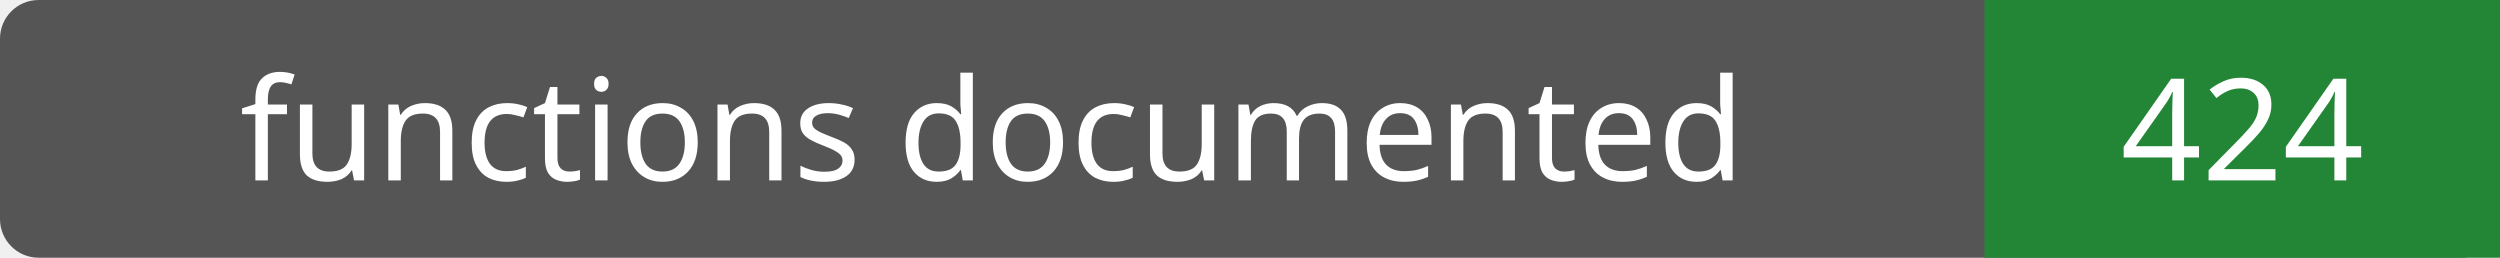
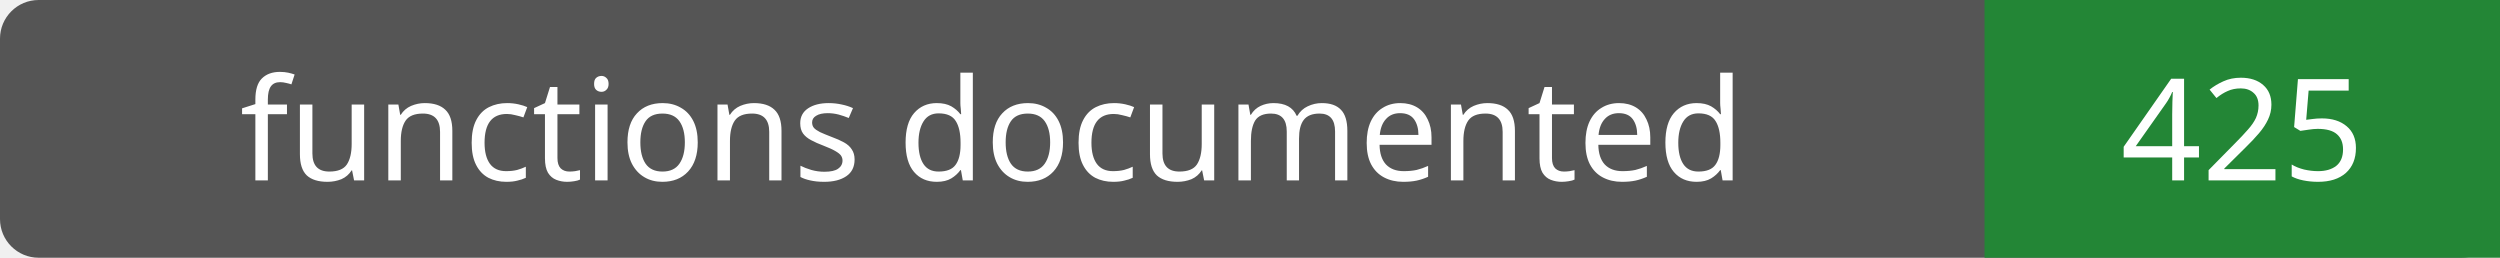
- <svg xmlns="http://www.w3.org/2000/svg" width="194" height="20" role="img" aria-label="functions documented: 424">
+ <svg xmlns="http://www.w3.org/2000/svg" width="194" height="20" role="img" aria-label="functions documented: 425">
  <rect width="194" height="20" rx="3" fill="#555" />
  <path fill="#238636" d="M154 0h40v20H154z" />
  <g fill="#fff" text-anchor="middle" font-family="Verdana,sans-serif" font-size="11">
    <text x="77.0" y="14">functions documented</text>
-     <text x="174.0" y="14">424</text>
+     <text x="174.0" y="14">425</text>
  </g>
</svg>
